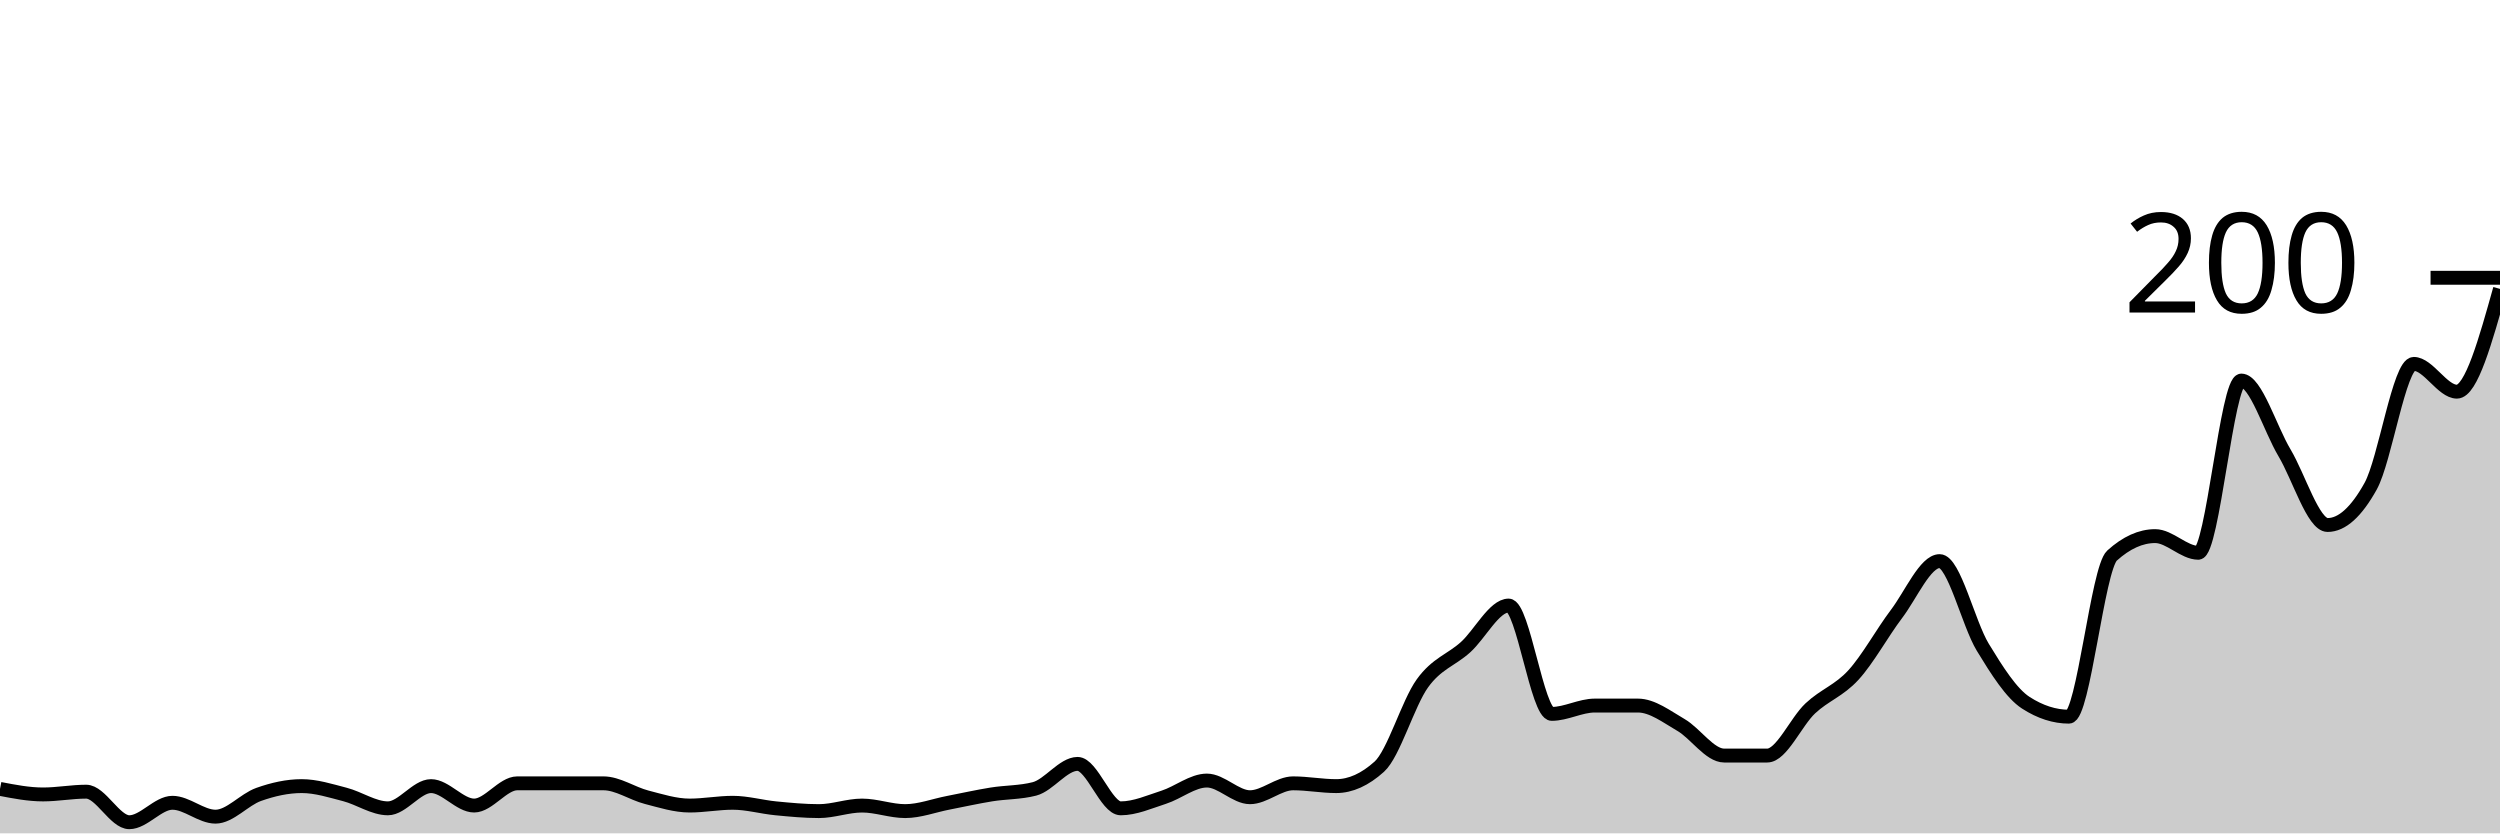
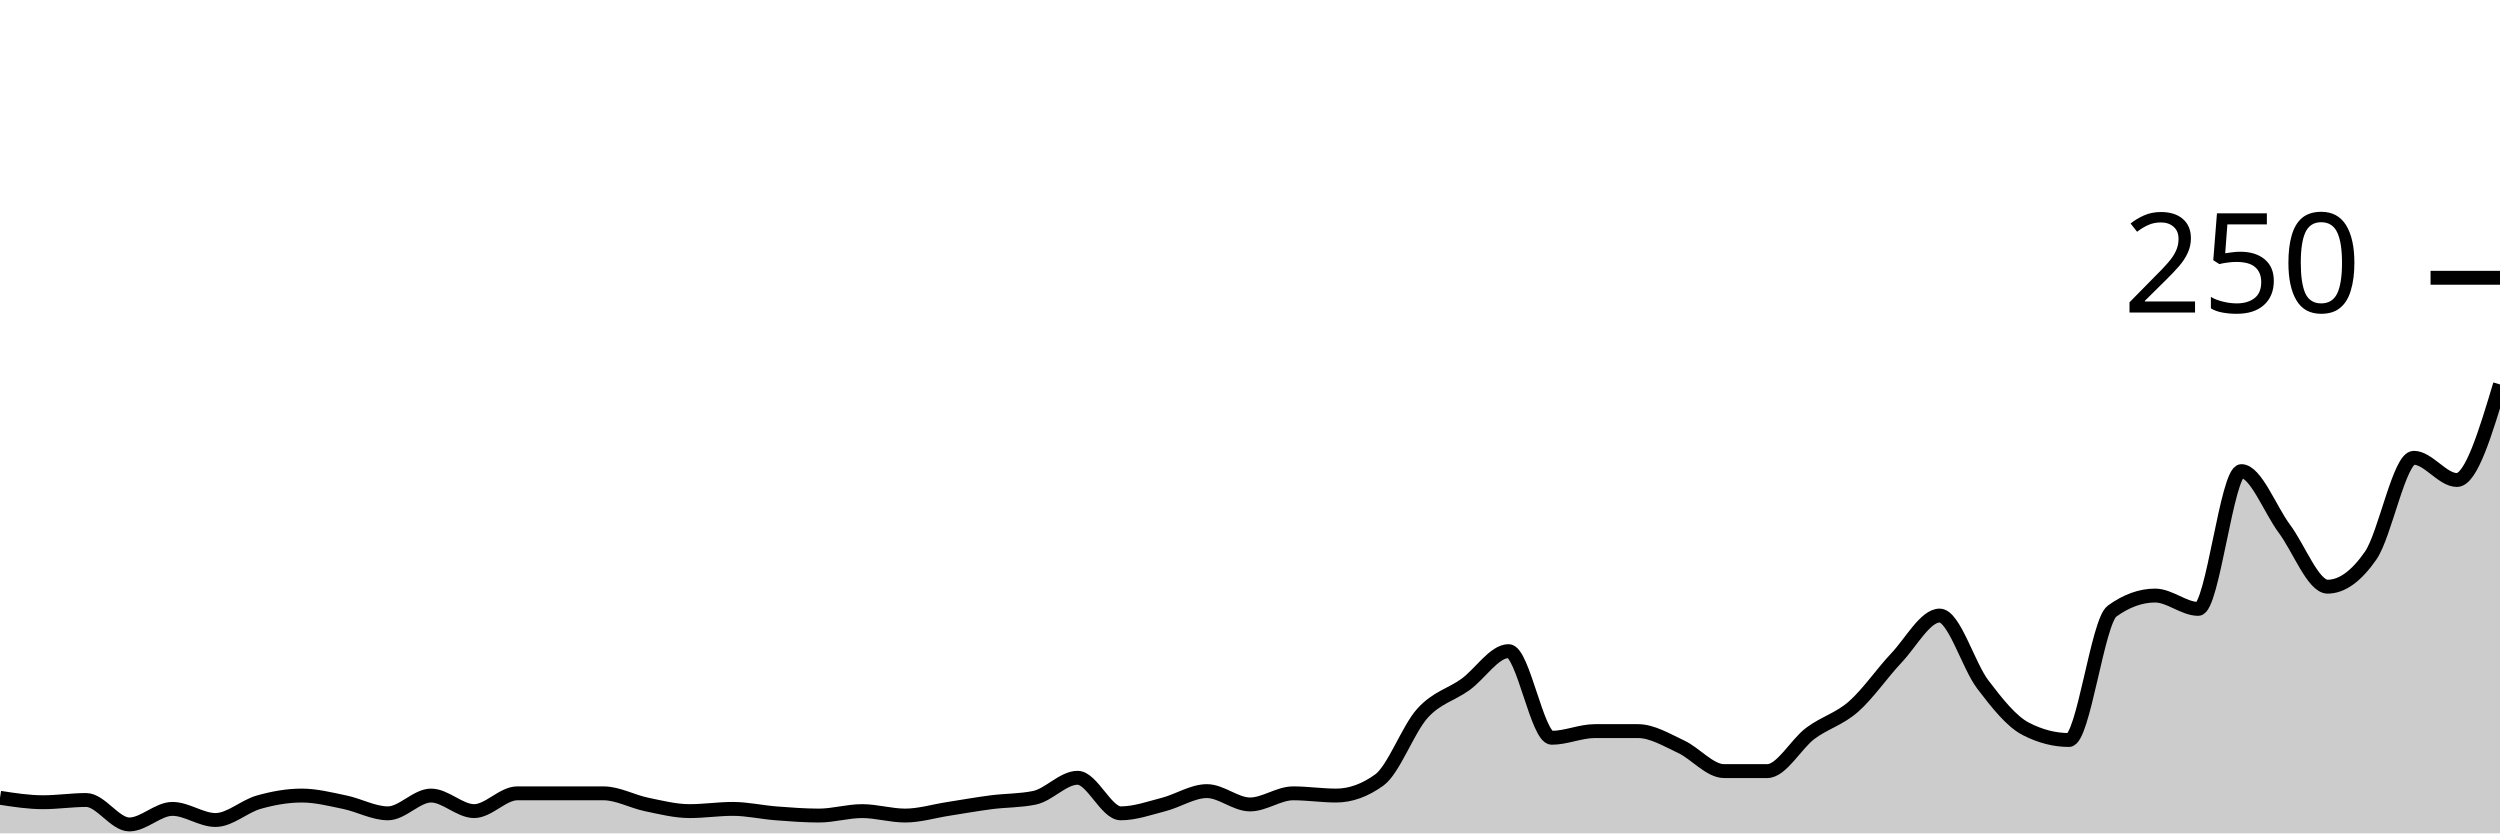
<svg xmlns="http://www.w3.org/2000/svg" viewBox="0 0 180 60">
  <g transform="translate(0,20)">
-     <path class="area" fill="rgba(0, 0, 0, 0.2)" d="M0,36.8C1.034,37,2.069,37.2,3.103,37.2C4.138,37.2,5.172,37,6.207,37C7.241,37,8.276,39.2,9.31,39.2C10.345,39.2,11.379,37.8,12.414,37.8C13.448,37.8,14.483,38.8,15.517,38.8C16.552,38.8,17.586,37.567,18.621,37.2C19.655,36.833,20.69,36.6,21.724,36.6C22.759,36.6,23.793,36.933,24.828,37.2C25.862,37.467,26.897,38.2,27.931,38.2C28.966,38.2,30,36.6,31.034,36.6C32.069,36.6,33.103,38,34.138,38C35.172,38,36.207,36.4,37.241,36.4C38.276,36.4,39.31,36.4,40.345,36.4C41.379,36.4,42.414,36.4,43.448,36.4C44.483,36.4,45.517,37.133,46.552,37.4C47.586,37.667,48.621,38,49.655,38C50.69,38,51.724,37.8,52.759,37.8C53.793,37.8,54.828,38.1,55.862,38.2C56.897,38.3,57.931,38.4,58.966,38.4C60,38.4,61.034,38,62.069,38C63.103,38,64.138,38.4,65.172,38.4C66.207,38.4,67.241,38,68.276,37.8C69.31,37.6,70.345,37.367,71.379,37.2C72.414,37.033,73.448,37.067,74.483,36.8C75.517,36.533,76.552,35,77.586,35C78.621,35,79.655,38.2,80.69,38.2C81.724,38.2,82.759,37.733,83.793,37.4C84.828,37.067,85.862,36.2,86.897,36.2C87.931,36.2,88.966,37.4,90,37.4C91.034,37.4,92.069,36.4,93.103,36.4C94.138,36.4,95.172,36.6,96.207,36.6C97.241,36.6,98.276,36.133,99.31,35.2C100.345,34.267,101.379,30.633,102.414,29.2C103.448,27.767,104.483,27.533,105.517,26.6C106.552,25.667,107.586,23.6,108.621,23.6C109.655,23.6,110.69,31.4,111.724,31.4C112.759,31.4,113.793,30.8,114.828,30.8C115.862,30.8,116.897,30.8,117.931,30.8C118.966,30.8,120,31.6,121.034,32.2C122.069,32.8,123.103,34.4,124.138,34.4C125.172,34.4,126.207,34.4,127.241,34.4C128.276,34.4,129.31,31.967,130.345,31C131.379,30.033,132.414,29.733,133.448,28.6C134.483,27.467,135.517,25.567,136.552,24.2C137.586,22.833,138.621,20.4,139.655,20.4C140.69,20.4,141.724,24.9,142.759,26.6C143.793,28.3,144.828,29.933,145.862,30.6C146.897,31.267,147.931,31.6,148.966,31.6C150,31.6,151.034,20.933,152.069,20C153.103,19.067,154.138,18.6,155.172,18.6C156.207,18.6,157.241,19.8,158.276,19.8C159.31,19.8,160.345,7.4,161.379,7.4C162.414,7.4,163.448,10.867,164.483,12.6C165.517,14.333,166.552,17.8,167.586,17.8C168.621,17.8,169.655,16.867,170.69,15C171.724,13.133,172.759,6.2,173.793,6.2C174.828,6.2,175.862,8.2,176.897,8.2C177.931,8.2,178.966,4.5,180,0.8L180,40C178.966,40,177.931,40,176.897,40C175.862,40,174.828,40,173.793,40C172.759,40,171.724,40,170.69,40C169.655,40,168.621,40,167.586,40C166.552,40,165.517,40,164.483,40C163.448,40,162.414,40,161.379,40C160.345,40,159.31,40,158.276,40C157.241,40,156.207,40,155.172,40C154.138,40,153.103,40,152.069,40C151.034,40,150,40,148.966,40C147.931,40,146.897,40,145.862,40C144.828,40,143.793,40,142.759,40C141.724,40,140.69,40,139.655,40C138.621,40,137.586,40,136.552,40C135.517,40,134.483,40,133.448,40C132.414,40,131.379,40,130.345,40C129.31,40,128.276,40,127.241,40C126.207,40,125.172,40,124.138,40C123.103,40,122.069,40,121.034,40C120,40,118.966,40,117.931,40C116.897,40,115.862,40,114.828,40C113.793,40,112.759,40,111.724,40C110.69,40,109.655,40,108.621,40C107.586,40,106.552,40,105.517,40C104.483,40,103.448,40,102.414,40C101.379,40,100.345,40,99.31,40C98.276,40,97.241,40,96.207,40C95.172,40,94.138,40,93.103,40C92.069,40,91.034,40,90,40C88.966,40,87.931,40,86.897,40C85.862,40,84.828,40,83.793,40C82.759,40,81.724,40,80.69,40C79.655,40,78.621,40,77.586,40C76.552,40,75.517,40,74.483,40C73.448,40,72.414,40,71.379,40C70.345,40,69.31,40,68.276,40C67.241,40,66.207,40,65.172,40C64.138,40,63.103,40,62.069,40C61.034,40,60,40,58.966,40C57.931,40,56.897,40,55.862,40C54.828,40,53.793,40,52.759,40C51.724,40,50.69,40,49.655,40C48.621,40,47.586,40,46.552,40C45.517,40,44.483,40,43.448,40C42.414,40,41.379,40,40.345,40C39.31,40,38.276,40,37.241,40C36.207,40,35.172,40,34.138,40C33.103,40,32.069,40,31.034,40C30,40,28.966,40,27.931,40C26.897,40,25.862,40,24.828,40C23.793,40,22.759,40,21.724,40C20.69,40,19.655,40,18.621,40C17.586,40,16.552,40,15.517,40C14.483,40,13.448,40,12.414,40C11.379,40,10.345,40,9.31,40C8.276,40,7.241,40,6.207,40C5.172,40,4.138,40,3.103,40C2.069,40,1.034,40,0,40Z" />
-     <path class="line" stroke="black" fill="none" d="M0,36.8C1.034,37,2.069,37.2,3.103,37.2C4.138,37.2,5.172,37,6.207,37C7.241,37,8.276,39.2,9.31,39.2C10.345,39.2,11.379,37.8,12.414,37.8C13.448,37.8,14.483,38.8,15.517,38.8C16.552,38.8,17.586,37.567,18.621,37.2C19.655,36.833,20.69,36.6,21.724,36.6C22.759,36.6,23.793,36.933,24.828,37.2C25.862,37.467,26.897,38.2,27.931,38.2C28.966,38.2,30,36.6,31.034,36.6C32.069,36.6,33.103,38,34.138,38C35.172,38,36.207,36.4,37.241,36.4C38.276,36.4,39.31,36.4,40.345,36.4C41.379,36.4,42.414,36.4,43.448,36.4C44.483,36.4,45.517,37.133,46.552,37.4C47.586,37.667,48.621,38,49.655,38C50.69,38,51.724,37.8,52.759,37.8C53.793,37.8,54.828,38.1,55.862,38.2C56.897,38.3,57.931,38.4,58.966,38.4C60,38.4,61.034,38,62.069,38C63.103,38,64.138,38.4,65.172,38.4C66.207,38.4,67.241,38,68.276,37.8C69.31,37.6,70.345,37.367,71.379,37.2C72.414,37.033,73.448,37.067,74.483,36.8C75.517,36.533,76.552,35,77.586,35C78.621,35,79.655,38.2,80.69,38.2C81.724,38.2,82.759,37.733,83.793,37.4C84.828,37.067,85.862,36.2,86.897,36.2C87.931,36.2,88.966,37.4,90,37.4C91.034,37.4,92.069,36.4,93.103,36.4C94.138,36.4,95.172,36.6,96.207,36.6C97.241,36.6,98.276,36.133,99.31,35.2C100.345,34.267,101.379,30.633,102.414,29.2C103.448,27.767,104.483,27.533,105.517,26.6C106.552,25.667,107.586,23.6,108.621,23.6C109.655,23.6,110.69,31.4,111.724,31.4C112.759,31.4,113.793,30.8,114.828,30.8C115.862,30.8,116.897,30.8,117.931,30.8C118.966,30.8,120,31.6,121.034,32.2C122.069,32.8,123.103,34.4,124.138,34.4C125.172,34.4,126.207,34.4,127.241,34.4C128.276,34.4,129.31,31.967,130.345,31C131.379,30.033,132.414,29.733,133.448,28.6C134.483,27.467,135.517,25.567,136.552,24.2C137.586,22.833,138.621,20.4,139.655,20.4C140.69,20.4,141.724,24.9,142.759,26.6C143.793,28.3,144.828,29.933,145.862,30.6C146.897,31.267,147.931,31.6,148.966,31.6C150,31.6,151.034,20.933,152.069,20C153.103,19.067,154.138,18.6,155.172,18.6C156.207,18.6,157.241,19.8,158.276,19.8C159.31,19.8,160.345,7.4,161.379,7.4C162.414,7.4,163.448,10.867,164.483,12.6C165.517,14.333,166.552,17.8,167.586,17.8C168.621,17.8,169.655,16.867,170.69,15C171.724,13.133,172.759,6.2,173.793,6.2C174.828,6.2,175.862,8.2,176.897,8.2C177.931,8.2,178.966,4.5,180,0.8" />
+     <path class="area" fill="rgba(0, 0, 0, 0.2)" d="M0,37.44C1.034,37.6,2.069,37.76,3.103,37.76C4.138,37.76,5.172,37.6,6.207,37.6C7.241,37.6,8.276,39.36,9.31,39.36C10.345,39.36,11.379,38.24,12.414,38.24C13.448,38.24,14.483,39.04,15.517,39.04C16.552,39.04,17.586,38.053,18.621,37.76C19.655,37.467,20.69,37.28,21.724,37.28C22.759,37.28,23.793,37.547,24.828,37.76C25.862,37.973,26.897,38.56,27.931,38.56C28.966,38.56,30,37.28,31.034,37.28C32.069,37.28,33.103,38.4,34.138,38.4C35.172,38.4,36.207,37.12,37.241,37.12C38.276,37.12,39.31,37.12,40.345,37.12C41.379,37.12,42.414,37.12,43.448,37.12C44.483,37.12,45.517,37.707,46.552,37.92C47.586,38.133,48.621,38.4,49.655,38.4C50.69,38.4,51.724,38.24,52.759,38.24C53.793,38.24,54.828,38.48,55.862,38.56C56.897,38.64,57.931,38.72,58.966,38.72C60,38.72,61.034,38.4,62.069,38.4C63.103,38.4,64.138,38.72,65.172,38.72C66.207,38.72,67.241,38.4,68.276,38.24C69.31,38.08,70.345,37.893,71.379,37.76C72.414,37.627,73.448,37.653,74.483,37.44C75.517,37.227,76.552,36,77.586,36C78.621,36,79.655,38.56,80.69,38.56C81.724,38.56,82.759,38.187,83.793,37.92C84.828,37.653,85.862,36.96,86.897,36.96C87.931,36.96,88.966,37.92,90,37.92C91.034,37.92,92.069,37.12,93.103,37.12C94.138,37.12,95.172,37.28,96.207,37.28C97.241,37.28,98.276,36.907,99.31,36.16C100.345,35.413,101.379,32.507,102.414,31.36C103.448,30.213,104.483,30.027,105.517,29.28C106.552,28.533,107.586,26.88,108.621,26.88C109.655,26.88,110.69,33.12,111.724,33.12C112.759,33.12,113.793,32.64,114.828,32.64C115.862,32.64,116.897,32.64,117.931,32.64C118.966,32.64,120,33.28,121.034,33.76C122.069,34.24,123.103,35.52,124.138,35.52C125.172,35.52,126.207,35.52,127.241,35.52C128.276,35.52,129.31,33.573,130.345,32.8C131.379,32.027,132.414,31.787,133.448,30.88C134.483,29.973,135.517,28.453,136.552,27.36C137.586,26.267,138.621,24.32,139.655,24.32C140.69,24.32,141.724,27.92,142.759,29.28C143.793,30.64,144.828,31.947,145.862,32.48C146.897,33.013,147.931,33.28,148.966,33.28C150,33.28,151.034,24.747,152.069,24C153.103,23.253,154.138,22.88,155.172,22.88C156.207,22.88,157.241,23.84,158.276,23.84C159.31,23.84,160.345,13.92,161.379,13.92C162.414,13.92,163.448,16.693,164.483,18.08C165.517,19.467,166.552,22.24,167.586,22.24C168.621,22.24,169.655,21.493,170.69,20C171.724,18.507,172.759,12.96,173.793,12.96C174.828,12.96,175.862,14.56,176.897,14.56C177.931,14.56,178.966,11.12,180,7.68L180,40C178.966,40,177.931,40,176.897,40C175.862,40,174.828,40,173.793,40C172.759,40,171.724,40,170.69,40C169.655,40,168.621,40,167.586,40C166.552,40,165.517,40,164.483,40C163.448,40,162.414,40,161.379,40C160.345,40,159.31,40,158.276,40C157.241,40,156.207,40,155.172,40C154.138,40,153.103,40,152.069,40C151.034,40,150,40,148.966,40C147.931,40,146.897,40,145.862,40C144.828,40,143.793,40,142.759,40C141.724,40,140.69,40,139.655,40C138.621,40,137.586,40,136.552,40C135.517,40,134.483,40,133.448,40C132.414,40,131.379,40,130.345,40C129.31,40,128.276,40,127.241,40C126.207,40,125.172,40,124.138,40C123.103,40,122.069,40,121.034,40C120,40,118.966,40,117.931,40C116.897,40,115.862,40,114.828,40C113.793,40,112.759,40,111.724,40C110.69,40,109.655,40,108.621,40C107.586,40,106.552,40,105.517,40C104.483,40,103.448,40,102.414,40C101.379,40,100.345,40,99.31,40C98.276,40,97.241,40,96.207,40C95.172,40,94.138,40,93.103,40C92.069,40,91.034,40,90,40C88.966,40,87.931,40,86.897,40C85.862,40,84.828,40,83.793,40C82.759,40,81.724,40,80.69,40C79.655,40,78.621,40,77.586,40C76.552,40,75.517,40,74.483,40C73.448,40,72.414,40,71.379,40C70.345,40,69.31,40,68.276,40C67.241,40,66.207,40,65.172,40C64.138,40,63.103,40,62.069,40C61.034,40,60,40,58.966,40C57.931,40,56.897,40,55.862,40C54.828,40,53.793,40,52.759,40C51.724,40,50.69,40,49.655,40C48.621,40,47.586,40,46.552,40C45.517,40,44.483,40,43.448,40C42.414,40,41.379,40,40.345,40C39.31,40,38.276,40,37.241,40C36.207,40,35.172,40,34.138,40C33.103,40,32.069,40,31.034,40C30,40,28.966,40,27.931,40C26.897,40,25.862,40,24.828,40C23.793,40,22.759,40,21.724,40C20.69,40,19.655,40,18.621,40C17.586,40,16.552,40,15.517,40C14.483,40,13.448,40,12.414,40C11.379,40,10.345,40,9.31,40C8.276,40,7.241,40,6.207,40C5.172,40,4.138,40,3.103,40C2.069,40,1.034,40,0,40Z" />
+     <path class="line" stroke="black" fill="none" d="M0,37.44C1.034,37.6,2.069,37.76,3.103,37.76C4.138,37.76,5.172,37.6,6.207,37.6C7.241,37.6,8.276,39.36,9.31,39.36C10.345,39.36,11.379,38.24,12.414,38.24C13.448,38.24,14.483,39.04,15.517,39.04C16.552,39.04,17.586,38.053,18.621,37.76C19.655,37.467,20.69,37.28,21.724,37.28C22.759,37.28,23.793,37.547,24.828,37.76C25.862,37.973,26.897,38.56,27.931,38.56C28.966,38.56,30,37.28,31.034,37.28C32.069,37.28,33.103,38.4,34.138,38.4C35.172,38.4,36.207,37.12,37.241,37.12C38.276,37.12,39.31,37.12,40.345,37.12C41.379,37.12,42.414,37.12,43.448,37.12C44.483,37.12,45.517,37.707,46.552,37.92C47.586,38.133,48.621,38.4,49.655,38.4C50.69,38.4,51.724,38.24,52.759,38.24C53.793,38.24,54.828,38.48,55.862,38.56C56.897,38.64,57.931,38.72,58.966,38.72C60,38.72,61.034,38.4,62.069,38.4C63.103,38.4,64.138,38.72,65.172,38.72C66.207,38.72,67.241,38.4,68.276,38.24C69.31,38.08,70.345,37.893,71.379,37.76C72.414,37.627,73.448,37.653,74.483,37.44C75.517,37.227,76.552,36,77.586,36C78.621,36,79.655,38.56,80.69,38.56C81.724,38.56,82.759,38.187,83.793,37.92C84.828,37.653,85.862,36.96,86.897,36.96C87.931,36.96,88.966,37.92,90,37.92C91.034,37.92,92.069,37.12,93.103,37.12C94.138,37.12,95.172,37.28,96.207,37.28C97.241,37.28,98.276,36.907,99.31,36.16C100.345,35.413,101.379,32.507,102.414,31.36C103.448,30.213,104.483,30.027,105.517,29.28C106.552,28.533,107.586,26.88,108.621,26.88C109.655,26.88,110.69,33.12,111.724,33.12C112.759,33.12,113.793,32.64,114.828,32.64C115.862,32.64,116.897,32.64,117.931,32.64C118.966,32.64,120,33.28,121.034,33.76C122.069,34.24,123.103,35.52,124.138,35.52C125.172,35.52,126.207,35.52,127.241,35.52C128.276,35.52,129.31,33.573,130.345,32.8C131.379,32.027,132.414,31.787,133.448,30.88C134.483,29.973,135.517,28.453,136.552,27.36C137.586,26.267,138.621,24.32,139.655,24.32C140.69,24.32,141.724,27.92,142.759,29.28C143.793,30.64,144.828,31.947,145.862,32.48C146.897,33.013,147.931,33.28,148.966,33.28C150,33.28,151.034,24.747,152.069,24C153.103,23.253,154.138,22.88,155.172,22.88C156.207,22.88,157.241,23.84,158.276,23.84C159.31,23.84,160.345,13.92,161.379,13.92C162.414,13.92,163.448,16.693,164.483,18.08C165.517,19.467,166.552,22.24,167.586,22.24C168.621,22.24,169.655,21.493,170.69,20C171.724,18.507,172.759,12.96,173.793,12.96C174.828,12.96,175.862,14.56,176.897,14.56C177.931,14.56,178.966,11.12,180,7.68" />
    <path class="axis-ceiling" stroke-width="1" stroke="black" fill="none" d="M175,0L180,0" />
-     <text class="axis-ceiling-label" font-family="sans-serif" text-anchor="end" font-size="10px" x="170" y="2.5">200</text>
+     <text class="axis-ceiling-label" font-family="sans-serif" text-anchor="end" font-size="10px" x="170" y="2.5">250</text>
  </g>
</svg>
